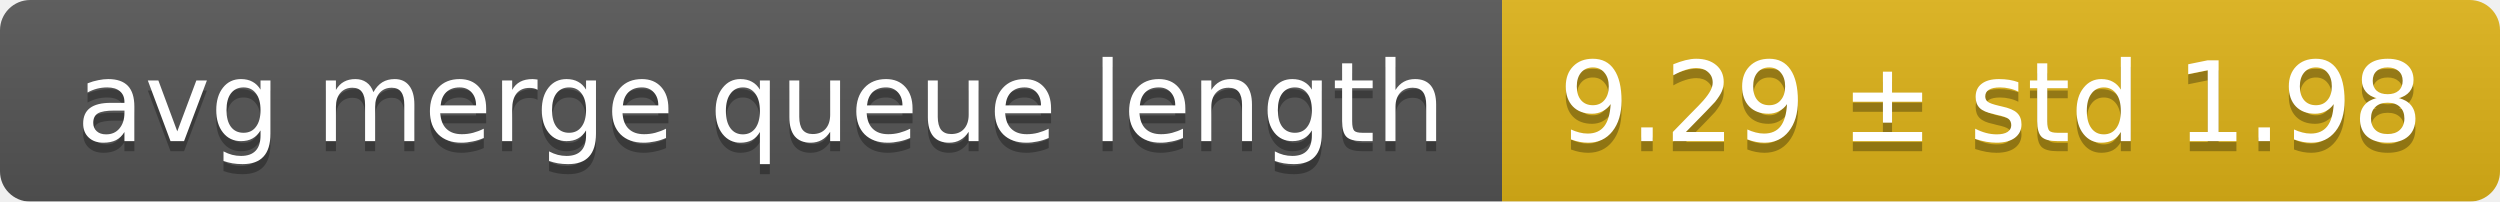
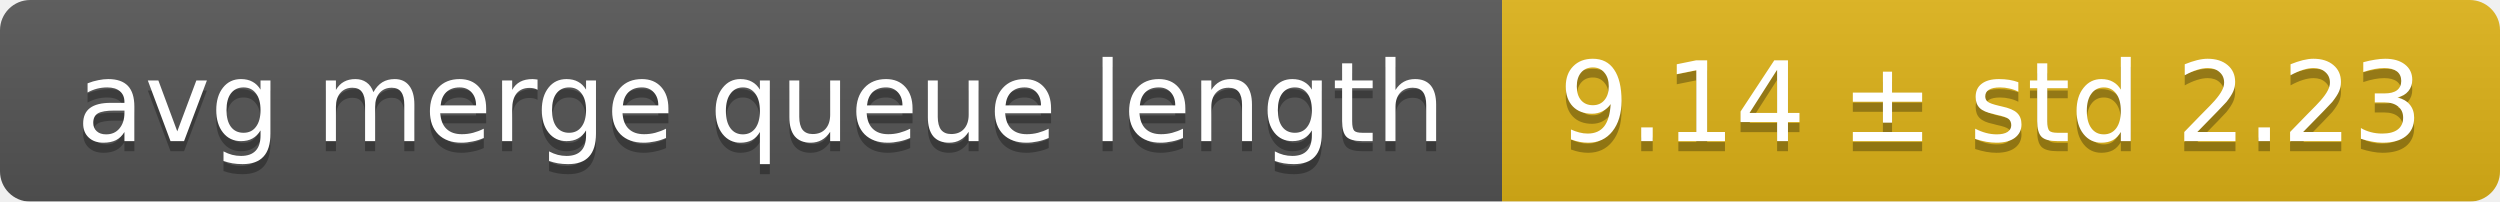
<svg xmlns="http://www.w3.org/2000/svg" width="248" height="20">
  <linearGradient id="smooth" x2="0" y2="100%">
    <stop offset="0" stop-color="#bbb" stop-opacity=".1" />
    <stop offset="1" stop-opacity=".1" />
  </linearGradient>
  <mask id="round">
    <rect width="248" height="20" rx="3" fill="#fff" />
  </mask>
  <g mask="url(#round)">
    <rect width="149" height="20" fill="#555" />
    <rect x="149" width="99" height="20" fill="#dfb317" />
    <rect width="248" height="20" fill="url(#smooth)" />
  </g>
  <g fill="#fff" text-anchor="middle" font-family="DejaVu Sans,Verdana,Geneva,sans-serif" font-size="11">
    <text x="75.5" y="15" fill="#010101" fill-opacity=".3">avg merge queue length</text>
    <text x="75.5" y="14">avg merge queue length</text>
-     <text x="197.5" y="15" fill="#010101" fill-opacity=".3">9.29 ± std 1.98</text>
-     <text x="197.5" y="14">9.29 ± std 1.98</text>
+     <text x="197.5" y="15" fill="#010101" fill-opacity=".3">9.14 ± std 2.23</text>
+     <text x="197.5" y="14">9.14 ± std 2.23</text>
  </g>
</svg>
